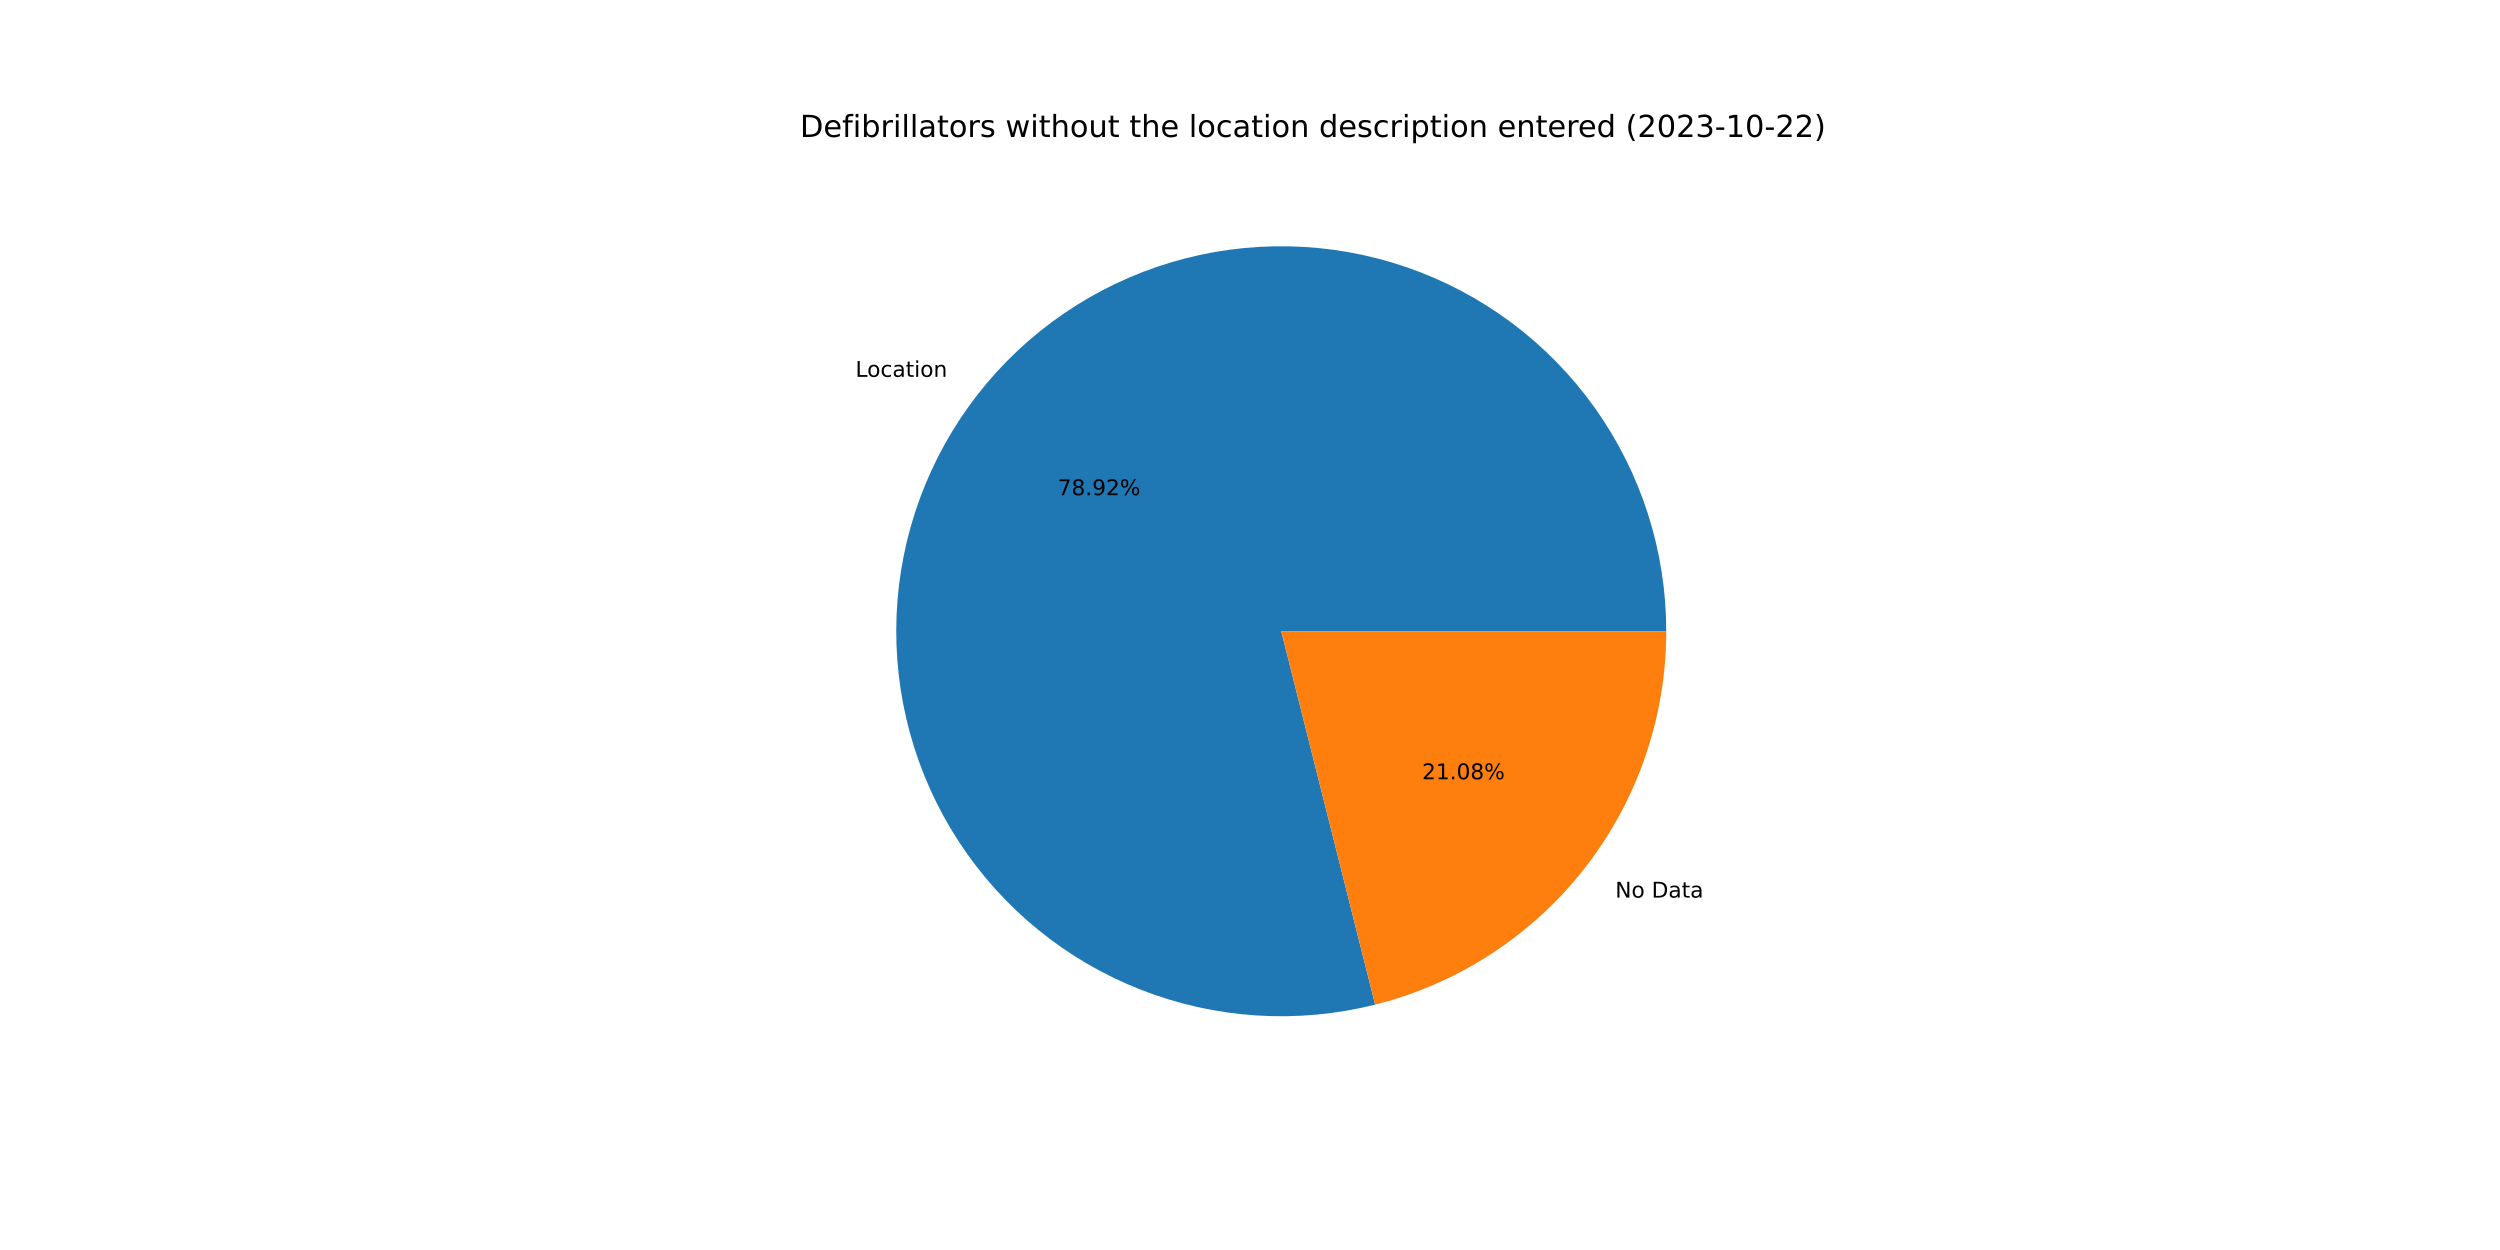
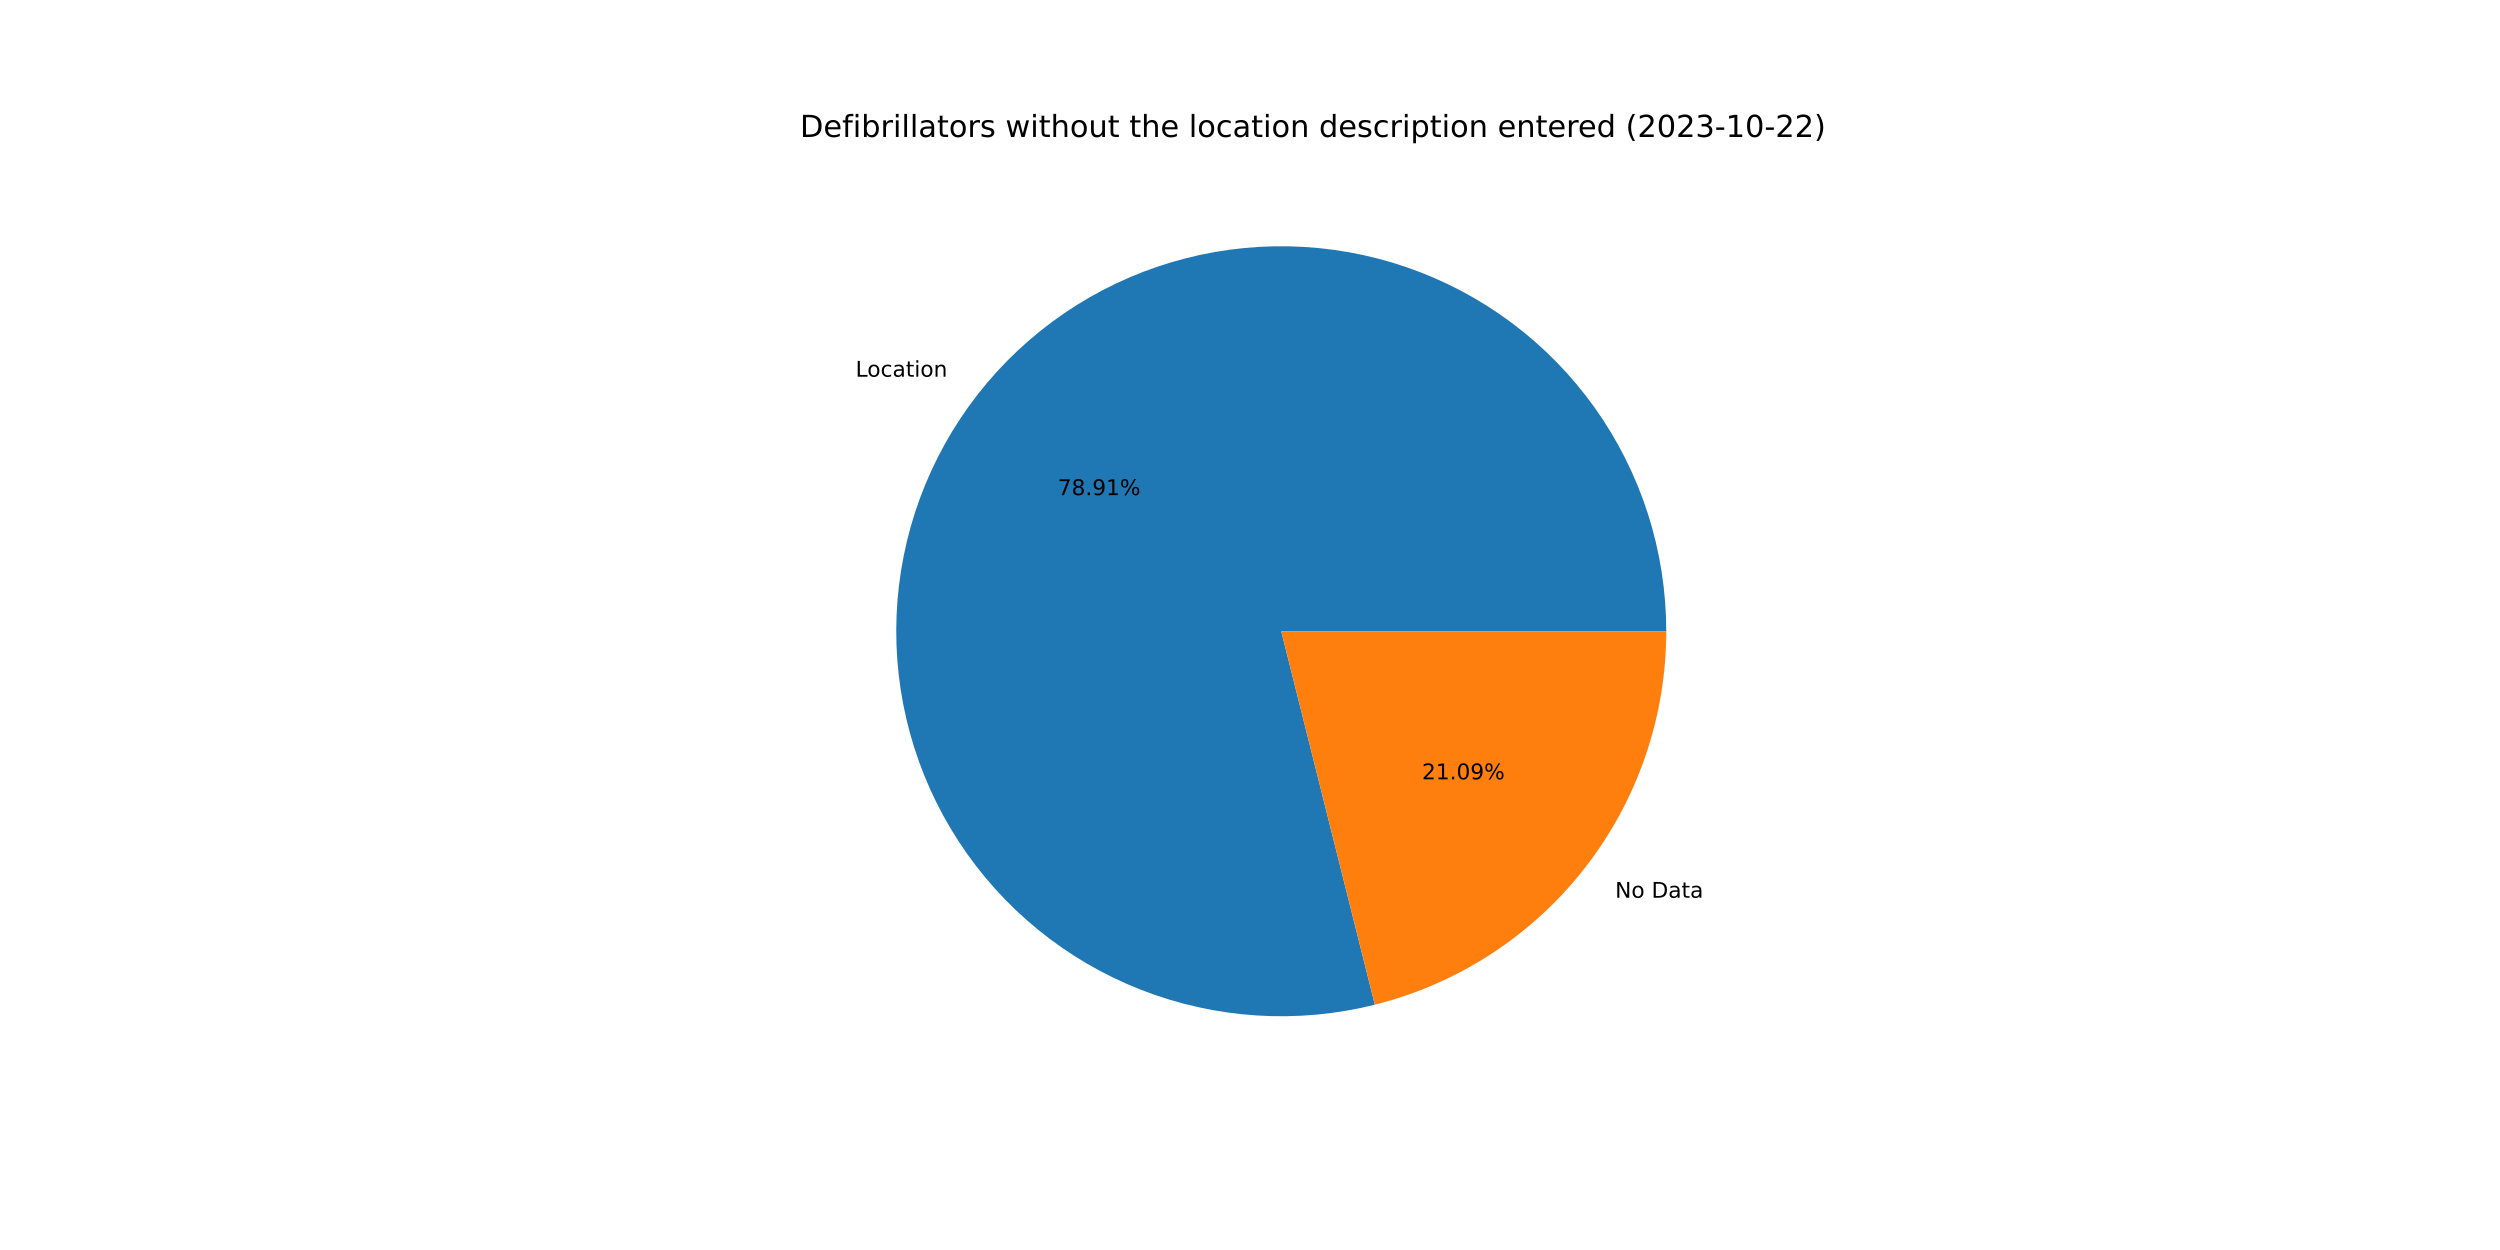
<svg xmlns="http://www.w3.org/2000/svg" xmlns:xlink="http://www.w3.org/1999/xlink" width="1152pt" height="576pt" viewBox="0 0 1152 576" version="1.1">
  <defs>
    <style type="text/css">*{stroke-linejoin: round; stroke-linecap: butt}</style>
  </defs>
  <g id="figure_1">
    <g id="patch_1">
      <path d="M 0 576  L 1152 576  L 1152 0  L 0 0  z " style="fill: #ffffff" />
    </g>
    <g id="axes_1">
      <g id="patch_2">
-         <path d="M 767.808 290.88  C 767.808 272.516 764.957 254.262 759.356 236.773  C 753.755 219.284 745.472 202.77 734.804 187.822  C 724.136 172.874 711.212 159.673 696.493 148.691  C 681.774 137.708 665.439 129.078 648.073 123.108  C 630.706 117.138 612.517 113.901 594.157 113.512  C 575.797 113.123 557.487 115.587 539.883 120.816  C 522.279 126.046 505.593 133.977 490.423 144.326  C 475.252 154.675 461.78 167.317 450.489 181.8  C 439.198 196.282 430.223 212.431 423.887 229.667  C 417.551 246.904 413.929 265.02 413.151 283.368  C 412.374 301.716 414.449 320.073 419.305 337.784  C 424.16 355.495 431.736 372.345 441.761 387.731  C 451.787 403.117 464.141 416.854 478.381 428.45  C 492.622 440.045 508.577 449.36 525.675 456.059  C 542.773 462.759 560.809 466.764 579.136 467.93  C 597.463 469.096 615.861 467.409 633.671 462.93  L 590.4 290.88  L 767.808 290.88  z " style="fill: #1f77b4" />
+         <path d="M 767.808 290.88  C 767.808 272.519 764.958 254.268 759.358 236.782  C 753.759 219.295 745.479 202.783 734.815 187.836  C 724.15 172.89 711.229 159.689 696.515 148.707  C 681.8 137.724 665.47 129.092 648.107 123.12  C 630.744 117.147 612.559 113.906 594.202 113.513  C 575.845 113.119 557.538 115.578 539.935 120.801  C 522.332 126.024 505.647 133.948 490.475 144.29  C 475.304 154.632 461.829 167.267 450.534 181.743  C 439.238 196.218 430.258 212.36 423.915 229.591  C 417.572 246.822 413.942 264.933 413.155 283.278  C 412.368 301.622 414.434 319.978 419.278 337.688  C 424.123 355.399 431.688 372.251 441.702 387.64  C 451.717 403.03 464.06 416.772 478.29 428.375  C 492.521 439.978 508.466 449.302 525.557 456.013  C 542.648 462.724 560.677 466.742 579.001 467.921  C 597.324 469.101 615.72 467.429 633.53 462.965  L 590.4 290.88  L 767.808 290.88  z " style="fill: #1f77b4" />
      </g>
      <g id="patch_3">
-         <path d="M 633.671 462.93  C 671.991 453.293 706.015 431.123 730.311 399.96  C 754.606 368.798 767.808 330.394 767.808 290.88  L 590.4 290.88  L 633.671 462.93  z " style="fill: #ff7f0e" />
+         <path d="M 633.53 462.965  C 671.883 453.353 705.943 431.189 730.266 400.017  C 754.59 368.845 767.808 330.419 767.808 290.88  L 590.4 290.88  L 633.53 462.965  z " style="fill: #ff7f0e" />
      </g>
      <g id="matplotlib.axis_1" />
      <g id="matplotlib.axis_2" />
      <g id="text_1">
-         <g transform="translate(394.2011 173.6509)scale(0.1 -0.1)">
+         <g transform="translate(394.25 173.5882)scale(0.1 -0.1)">
          <defs>
            <path id="DejaVuSans-4c" d="M 628 4666  L 1259 4666  L 1259 531  L 3531 531  L 3531 0  L 628 0  L 628 4666  z " transform="scale(0.015625)" />
            <path id="DejaVuSans-6f" d="M 1959 3097  Q 1497 3097 1228 2736  Q 959 2375 959 1747  Q 959 1119 1226 758  Q 1494 397 1959 397  Q 2419 397 2687 759  Q 2956 1122 2956 1747  Q 2956 2369 2687 2733  Q 2419 3097 1959 3097  z M 1959 3584  Q 2709 3584 3137 3096  Q 3566 2609 3566 1747  Q 3566 888 3137 398  Q 2709 -91 1959 -91  Q 1206 -91 779 398  Q 353 888 353 1747  Q 353 2609 779 3096  Q 1206 3584 1959 3584  z " transform="scale(0.015625)" />
            <path id="DejaVuSans-63" d="M 3122 3366  L 3122 2828  Q 2878 2963 2633 3030  Q 2388 3097 2138 3097  Q 1578 3097 1268 2742  Q 959 2388 959 1747  Q 959 1106 1268 751  Q 1578 397 2138 397  Q 2388 397 2633 464  Q 2878 531 3122 666  L 3122 134  Q 2881 22 2623 -34  Q 2366 -91 2075 -91  Q 1284 -91 818 406  Q 353 903 353 1747  Q 353 2603 823 3093  Q 1294 3584 2113 3584  Q 2378 3584 2631 3529  Q 2884 3475 3122 3366  z " transform="scale(0.015625)" />
            <path id="DejaVuSans-61" d="M 2194 1759  Q 1497 1759 1228 1600  Q 959 1441 959 1056  Q 959 750 1161 570  Q 1363 391 1709 391  Q 2188 391 2477 730  Q 2766 1069 2766 1631  L 2766 1759  L 2194 1759  z M 3341 1997  L 3341 0  L 2766 0  L 2766 531  Q 2569 213 2275 61  Q 1981 -91 1556 -91  Q 1019 -91 701 211  Q 384 513 384 1019  Q 384 1609 779 1909  Q 1175 2209 1959 2209  L 2766 2209  L 2766 2266  Q 2766 2663 2505 2880  Q 2244 3097 1772 3097  Q 1472 3097 1187 3025  Q 903 2953 641 2809  L 641 3341  Q 956 3463 1253 3523  Q 1550 3584 1831 3584  Q 2591 3584 2966 3190  Q 3341 2797 3341 1997  z " transform="scale(0.015625)" />
            <path id="DejaVuSans-74" d="M 1172 4494  L 1172 3500  L 2356 3500  L 2356 3053  L 1172 3053  L 1172 1153  Q 1172 725 1289 603  Q 1406 481 1766 481  L 2356 481  L 2356 0  L 1766 0  Q 1100 0 847 248  Q 594 497 594 1153  L 594 3053  L 172 3053  L 172 3500  L 594 3500  L 594 4494  L 1172 4494  z " transform="scale(0.015625)" />
            <path id="DejaVuSans-69" d="M 603 3500  L 1178 3500  L 1178 0  L 603 0  L 603 3500  z M 603 4863  L 1178 4863  L 1178 4134  L 603 4134  L 603 4863  z " transform="scale(0.015625)" />
            <path id="DejaVuSans-6e" d="M 3513 2113  L 3513 0  L 2938 0  L 2938 2094  Q 2938 2591 2744 2837  Q 2550 3084 2163 3084  Q 1697 3084 1428 2787  Q 1159 2491 1159 1978  L 1159 0  L 581 0  L 581 3500  L 1159 3500  L 1159 2956  Q 1366 3272 1645 3428  Q 1925 3584 2291 3584  Q 2894 3584 3203 3211  Q 3513 2838 3513 2113  z " transform="scale(0.015625)" />
          </defs>
          <use xlink:href="#DejaVuSans-4c" />
          <use xlink:href="#DejaVuSans-6f" x="53.963" />
          <use xlink:href="#DejaVuSans-63" x="115.145" />
          <use xlink:href="#DejaVuSans-61" x="170.125" />
          <use xlink:href="#DejaVuSans-74" x="231.404" />
          <use xlink:href="#DejaVuSans-69" x="270.613" />
          <use xlink:href="#DejaVuSans-6f" x="298.396" />
          <use xlink:href="#DejaVuSans-6e" x="359.578" />
        </g>
      </g>
      <g id="text_2">
-         <g transform="translate(487.3886 228.1911)scale(0.1 -0.1)">
+         <g transform="translate(487.4153 228.1569)scale(0.1 -0.1)">
          <defs>
            <path id="DejaVuSans-37" d="M 525 4666  L 3525 4666  L 3525 4397  L 1831 0  L 1172 0  L 2766 4134  L 525 4134  L 525 4666  z " transform="scale(0.015625)" />
            <path id="DejaVuSans-38" d="M 2034 2216  Q 1584 2216 1326 1975  Q 1069 1734 1069 1313  Q 1069 891 1326 650  Q 1584 409 2034 409  Q 2484 409 2743 651  Q 3003 894 3003 1313  Q 3003 1734 2745 1975  Q 2488 2216 2034 2216  z M 1403 2484  Q 997 2584 770 2862  Q 544 3141 544 3541  Q 544 4100 942 4425  Q 1341 4750 2034 4750  Q 2731 4750 3128 4425  Q 3525 4100 3525 3541  Q 3525 3141 3298 2862  Q 3072 2584 2669 2484  Q 3125 2378 3379 2068  Q 3634 1759 3634 1313  Q 3634 634 3220 271  Q 2806 -91 2034 -91  Q 1263 -91 848 271  Q 434 634 434 1313  Q 434 1759 690 2068  Q 947 2378 1403 2484  z M 1172 3481  Q 1172 3119 1398 2916  Q 1625 2713 2034 2713  Q 2441 2713 2670 2916  Q 2900 3119 2900 3481  Q 2900 3844 2670 4047  Q 2441 4250 2034 4250  Q 1625 4250 1398 4047  Q 1172 3844 1172 3481  z " transform="scale(0.015625)" />
            <path id="DejaVuSans-2e" d="M 684 794  L 1344 794  L 1344 0  L 684 0  L 684 794  z " transform="scale(0.015625)" />
            <path id="DejaVuSans-39" d="M 703 97  L 703 672  Q 941 559 1184 500  Q 1428 441 1663 441  Q 2288 441 2617 861  Q 2947 1281 2994 2138  Q 2813 1869 2534 1725  Q 2256 1581 1919 1581  Q 1219 1581 811 2004  Q 403 2428 403 3163  Q 403 3881 828 4315  Q 1253 4750 1959 4750  Q 2769 4750 3195 4129  Q 3622 3509 3622 2328  Q 3622 1225 3098 567  Q 2575 -91 1691 -91  Q 1453 -91 1209 -44  Q 966 3 703 97  z M 1959 2075  Q 2384 2075 2632 2365  Q 2881 2656 2881 3163  Q 2881 3666 2632 3958  Q 2384 4250 1959 4250  Q 1534 4250 1286 3958  Q 1038 3666 1038 3163  Q 1038 2656 1286 2365  Q 1534 2075 1959 2075  z " transform="scale(0.015625)" />
-             <path id="DejaVuSans-32" d="M 1228 531  L 3431 531  L 3431 0  L 469 0  L 469 531  Q 828 903 1448 1529  Q 2069 2156 2228 2338  Q 2531 2678 2651 2914  Q 2772 3150 2772 3378  Q 2772 3750 2511 3984  Q 2250 4219 1831 4219  Q 1534 4219 1204 4116  Q 875 4013 500 3803  L 500 4441  Q 881 4594 1212 4672  Q 1544 4750 1819 4750  Q 2544 4750 2975 4387  Q 3406 4025 3406 3419  Q 3406 3131 3298 2873  Q 3191 2616 2906 2266  Q 2828 2175 2409 1742  Q 1991 1309 1228 531  z " transform="scale(0.015625)" />
+             <path id="DejaVuSans-31" d="M 794 531  L 1825 531  L 1825 4091  L 703 3866  L 703 4441  L 1819 4666  L 2450 4666  L 2450 531  L 3481 531  L 3481 0  L 794 0  L 794 531  z " transform="scale(0.015625)" />
            <path id="DejaVuSans-25" d="M 4653 2053  Q 4381 2053 4226 1822  Q 4072 1591 4072 1178  Q 4072 772 4226 539  Q 4381 306 4653 306  Q 4919 306 5073 539  Q 5228 772 5228 1178  Q 5228 1588 5073 1820  Q 4919 2053 4653 2053  z M 4653 2450  Q 5147 2450 5437 2106  Q 5728 1763 5728 1178  Q 5728 594 5436 251  Q 5144 -91 4653 -91  Q 4153 -91 3862 251  Q 3572 594 3572 1178  Q 3572 1766 3864 2108  Q 4156 2450 4653 2450  z M 1428 4353  Q 1159 4353 1004 4120  Q 850 3888 850 3481  Q 850 3069 1003 2837  Q 1156 2606 1428 2606  Q 1700 2606 1854 2837  Q 2009 3069 2009 3481  Q 2009 3884 1853 4118  Q 1697 4353 1428 4353  z M 4250 4750  L 4750 4750  L 1831 -91  L 1331 -91  L 4250 4750  z M 1428 4750  Q 1922 4750 2215 4408  Q 2509 4066 2509 3481  Q 2509 2891 2217 2550  Q 1925 2209 1428 2209  Q 931 2209 642 2551  Q 353 2894 353 3481  Q 353 4063 643 4406  Q 934 4750 1428 4750  z " transform="scale(0.015625)" />
          </defs>
          <use xlink:href="#DejaVuSans-37" />
          <use xlink:href="#DejaVuSans-38" x="63.623" />
          <use xlink:href="#DejaVuSans-2e" x="127.246" />
          <use xlink:href="#DejaVuSans-39" x="159.033" />
-           <use xlink:href="#DejaVuSans-32" x="222.656" />
+           <use xlink:href="#DejaVuSans-31" x="222.656" />
          <use xlink:href="#DejaVuSans-25" x="286.279" />
        </g>
      </g>
      <g id="text_3">
-         <g transform="translate(744.302 413.6278)scale(0.1 -0.1)">
+         <g transform="translate(744.2531 413.6905)scale(0.1 -0.1)">
          <defs>
            <path id="DejaVuSans-4e" d="M 628 4666  L 1478 4666  L 3547 763  L 3547 4666  L 4159 4666  L 4159 0  L 3309 0  L 1241 3903  L 1241 0  L 628 0  L 628 4666  z " transform="scale(0.015625)" />
            <path id="DejaVuSans-20" transform="scale(0.015625)" />
            <path id="DejaVuSans-44" d="M 1259 4147  L 1259 519  L 2022 519  Q 2988 519 3436 956  Q 3884 1394 3884 2338  Q 3884 3275 3436 3711  Q 2988 4147 2022 4147  L 1259 4147  z M 628 4666  L 1925 4666  Q 3281 4666 3915 4102  Q 4550 3538 4550 2338  Q 4550 1131 3912 565  Q 3275 0 1925 0  L 628 0  L 628 4666  z " transform="scale(0.015625)" />
          </defs>
          <use xlink:href="#DejaVuSans-4e" />
          <use xlink:href="#DejaVuSans-6f" x="74.805" />
          <use xlink:href="#DejaVuSans-20" x="135.986" />
          <use xlink:href="#DejaVuSans-44" x="167.773" />
          <use xlink:href="#DejaVuSans-61" x="244.775" />
          <use xlink:href="#DejaVuSans-74" x="306.055" />
          <use xlink:href="#DejaVuSans-61" x="345.264" />
        </g>
      </g>
      <g id="text_4">
-         <g transform="translate(655.2817 359.0876)scale(0.1 -0.1)">
+         <g transform="translate(655.255 359.1218)scale(0.1 -0.1)">
          <defs>
-             <path id="DejaVuSans-31" d="M 794 531  L 1825 531  L 1825 4091  L 703 3866  L 703 4441  L 1819 4666  L 2450 4666  L 2450 531  L 3481 531  L 3481 0  L 794 0  L 794 531  z " transform="scale(0.015625)" />
+             <path id="DejaVuSans-32" d="M 1228 531  L 3431 531  L 3431 0  L 469 0  L 469 531  Q 828 903 1448 1529  Q 2069 2156 2228 2338  Q 2531 2678 2651 2914  Q 2772 3150 2772 3378  Q 2772 3750 2511 3984  Q 2250 4219 1831 4219  Q 1534 4219 1204 4116  Q 875 4013 500 3803  L 500 4441  Q 881 4594 1212 4672  Q 1544 4750 1819 4750  Q 2544 4750 2975 4387  Q 3406 4025 3406 3419  Q 3406 3131 3298 2873  Q 3191 2616 2906 2266  Q 2828 2175 2409 1742  Q 1991 1309 1228 531  z " transform="scale(0.015625)" />
            <path id="DejaVuSans-30" d="M 2034 4250  Q 1547 4250 1301 3770  Q 1056 3291 1056 2328  Q 1056 1369 1301 889  Q 1547 409 2034 409  Q 2525 409 2770 889  Q 3016 1369 3016 2328  Q 3016 3291 2770 3770  Q 2525 4250 2034 4250  z M 2034 4750  Q 2819 4750 3233 4129  Q 3647 3509 3647 2328  Q 3647 1150 3233 529  Q 2819 -91 2034 -91  Q 1250 -91 836 529  Q 422 1150 422 2328  Q 422 3509 836 4129  Q 1250 4750 2034 4750  z " transform="scale(0.015625)" />
          </defs>
          <use xlink:href="#DejaVuSans-32" />
          <use xlink:href="#DejaVuSans-31" x="63.623" />
          <use xlink:href="#DejaVuSans-2e" x="127.246" />
          <use xlink:href="#DejaVuSans-30" x="159.033" />
-           <use xlink:href="#DejaVuSans-38" x="222.656" />
+           <use xlink:href="#DejaVuSans-39" x="222.656" />
          <use xlink:href="#DejaVuSans-25" x="286.279" />
        </g>
      </g>
      <g id="text_5">
        <g transform="translate(368.64 63.12)scale(0.14 -0.14)">
          <defs>
            <path id="DejaVuSans-65" d="M 3597 1894  L 3597 1613  L 953 1613  Q 991 1019 1311 708  Q 1631 397 2203 397  Q 2534 397 2845 478  Q 3156 559 3463 722  L 3463 178  Q 3153 47 2828 -22  Q 2503 -91 2169 -91  Q 1331 -91 842 396  Q 353 884 353 1716  Q 353 2575 817 3079  Q 1281 3584 2069 3584  Q 2775 3584 3186 3129  Q 3597 2675 3597 1894  z M 3022 2063  Q 3016 2534 2758 2815  Q 2500 3097 2075 3097  Q 1594 3097 1305 2825  Q 1016 2553 972 2059  L 3022 2063  z " transform="scale(0.015625)" />
            <path id="DejaVuSans-66" d="M 2375 4863  L 2375 4384  L 1825 4384  Q 1516 4384 1395 4259  Q 1275 4134 1275 3809  L 1275 3500  L 2222 3500  L 2222 3053  L 1275 3053  L 1275 0  L 697 0  L 697 3053  L 147 3053  L 147 3500  L 697 3500  L 697 3744  Q 697 4328 969 4595  Q 1241 4863 1831 4863  L 2375 4863  z " transform="scale(0.015625)" />
            <path id="DejaVuSans-62" d="M 3116 1747  Q 3116 2381 2855 2742  Q 2594 3103 2138 3103  Q 1681 3103 1420 2742  Q 1159 2381 1159 1747  Q 1159 1113 1420 752  Q 1681 391 2138 391  Q 2594 391 2855 752  Q 3116 1113 3116 1747  z M 1159 2969  Q 1341 3281 1617 3432  Q 1894 3584 2278 3584  Q 2916 3584 3314 3078  Q 3713 2572 3713 1747  Q 3713 922 3314 415  Q 2916 -91 2278 -91  Q 1894 -91 1617 61  Q 1341 213 1159 525  L 1159 0  L 581 0  L 581 4863  L 1159 4863  L 1159 2969  z " transform="scale(0.015625)" />
            <path id="DejaVuSans-72" d="M 2631 2963  Q 2534 3019 2420 3045  Q 2306 3072 2169 3072  Q 1681 3072 1420 2755  Q 1159 2438 1159 1844  L 1159 0  L 581 0  L 581 3500  L 1159 3500  L 1159 2956  Q 1341 3275 1631 3429  Q 1922 3584 2338 3584  Q 2397 3584 2469 3576  Q 2541 3569 2628 3553  L 2631 2963  z " transform="scale(0.015625)" />
            <path id="DejaVuSans-6c" d="M 603 4863  L 1178 4863  L 1178 0  L 603 0  L 603 4863  z " transform="scale(0.015625)" />
            <path id="DejaVuSans-73" d="M 2834 3397  L 2834 2853  Q 2591 2978 2328 3040  Q 2066 3103 1784 3103  Q 1356 3103 1142 2972  Q 928 2841 928 2578  Q 928 2378 1081 2264  Q 1234 2150 1697 2047  L 1894 2003  Q 2506 1872 2764 1633  Q 3022 1394 3022 966  Q 3022 478 2636 193  Q 2250 -91 1575 -91  Q 1294 -91 989 -36  Q 684 19 347 128  L 347 722  Q 666 556 975 473  Q 1284 391 1588 391  Q 1994 391 2212 530  Q 2431 669 2431 922  Q 2431 1156 2273 1281  Q 2116 1406 1581 1522  L 1381 1569  Q 847 1681 609 1914  Q 372 2147 372 2553  Q 372 3047 722 3315  Q 1072 3584 1716 3584  Q 2034 3584 2315 3537  Q 2597 3491 2834 3397  z " transform="scale(0.015625)" />
            <path id="DejaVuSans-77" d="M 269 3500  L 844 3500  L 1563 769  L 2278 3500  L 2956 3500  L 3675 769  L 4391 3500  L 4966 3500  L 4050 0  L 3372 0  L 2619 2869  L 1863 0  L 1184 0  L 269 3500  z " transform="scale(0.015625)" />
            <path id="DejaVuSans-68" d="M 3513 2113  L 3513 0  L 2938 0  L 2938 2094  Q 2938 2591 2744 2837  Q 2550 3084 2163 3084  Q 1697 3084 1428 2787  Q 1159 2491 1159 1978  L 1159 0  L 581 0  L 581 4863  L 1159 4863  L 1159 2956  Q 1366 3272 1645 3428  Q 1925 3584 2291 3584  Q 2894 3584 3203 3211  Q 3513 2838 3513 2113  z " transform="scale(0.015625)" />
            <path id="DejaVuSans-75" d="M 544 1381  L 544 3500  L 1119 3500  L 1119 1403  Q 1119 906 1312 657  Q 1506 409 1894 409  Q 2359 409 2629 706  Q 2900 1003 2900 1516  L 2900 3500  L 3475 3500  L 3475 0  L 2900 0  L 2900 538  Q 2691 219 2414 64  Q 2138 -91 1772 -91  Q 1169 -91 856 284  Q 544 659 544 1381  z M 1991 3584  L 1991 3584  z " transform="scale(0.015625)" />
            <path id="DejaVuSans-64" d="M 2906 2969  L 2906 4863  L 3481 4863  L 3481 0  L 2906 0  L 2906 525  Q 2725 213 2448 61  Q 2172 -91 1784 -91  Q 1150 -91 751 415  Q 353 922 353 1747  Q 353 2572 751 3078  Q 1150 3584 1784 3584  Q 2172 3584 2448 3432  Q 2725 3281 2906 2969  z M 947 1747  Q 947 1113 1208 752  Q 1469 391 1925 391  Q 2381 391 2643 752  Q 2906 1113 2906 1747  Q 2906 2381 2643 2742  Q 2381 3103 1925 3103  Q 1469 3103 1208 2742  Q 947 2381 947 1747  z " transform="scale(0.015625)" />
            <path id="DejaVuSans-70" d="M 1159 525  L 1159 -1331  L 581 -1331  L 581 3500  L 1159 3500  L 1159 2969  Q 1341 3281 1617 3432  Q 1894 3584 2278 3584  Q 2916 3584 3314 3078  Q 3713 2572 3713 1747  Q 3713 922 3314 415  Q 2916 -91 2278 -91  Q 1894 -91 1617 61  Q 1341 213 1159 525  z M 3116 1747  Q 3116 2381 2855 2742  Q 2594 3103 2138 3103  Q 1681 3103 1420 2742  Q 1159 2381 1159 1747  Q 1159 1113 1420 752  Q 1681 391 2138 391  Q 2594 391 2855 752  Q 3116 1113 3116 1747  z " transform="scale(0.015625)" />
            <path id="DejaVuSans-28" d="M 1984 4856  Q 1566 4138 1362 3434  Q 1159 2731 1159 2009  Q 1159 1288 1364 580  Q 1569 -128 1984 -844  L 1484 -844  Q 1016 -109 783 600  Q 550 1309 550 2009  Q 550 2706 781 3412  Q 1013 4119 1484 4856  L 1984 4856  z " transform="scale(0.015625)" />
            <path id="DejaVuSans-33" d="M 2597 2516  Q 3050 2419 3304 2112  Q 3559 1806 3559 1356  Q 3559 666 3084 287  Q 2609 -91 1734 -91  Q 1441 -91 1130 -33  Q 819 25 488 141  L 488 750  Q 750 597 1062 519  Q 1375 441 1716 441  Q 2309 441 2620 675  Q 2931 909 2931 1356  Q 2931 1769 2642 2001  Q 2353 2234 1838 2234  L 1294 2234  L 1294 2753  L 1863 2753  Q 2328 2753 2575 2939  Q 2822 3125 2822 3475  Q 2822 3834 2567 4026  Q 2313 4219 1838 4219  Q 1578 4219 1281 4162  Q 984 4106 628 3988  L 628 4550  Q 988 4650 1302 4700  Q 1616 4750 1894 4750  Q 2613 4750 3031 4423  Q 3450 4097 3450 3541  Q 3450 3153 3228 2886  Q 3006 2619 2597 2516  z " transform="scale(0.015625)" />
            <path id="DejaVuSans-2d" d="M 313 2009  L 1997 2009  L 1997 1497  L 313 1497  L 313 2009  z " transform="scale(0.015625)" />
            <path id="DejaVuSans-29" d="M 513 4856  L 1013 4856  Q 1481 4119 1714 3412  Q 1947 2706 1947 2009  Q 1947 1309 1714 600  Q 1481 -109 1013 -844  L 513 -844  Q 928 -128 1133 580  Q 1338 1288 1338 2009  Q 1338 2731 1133 3434  Q 928 4138 513 4856  z " transform="scale(0.015625)" />
          </defs>
          <use xlink:href="#DejaVuSans-44" />
          <use xlink:href="#DejaVuSans-65" x="77.002" />
          <use xlink:href="#DejaVuSans-66" x="138.525" />
          <use xlink:href="#DejaVuSans-69" x="173.73" />
          <use xlink:href="#DejaVuSans-62" x="201.514" />
          <use xlink:href="#DejaVuSans-72" x="264.99" />
          <use xlink:href="#DejaVuSans-69" x="306.104" />
          <use xlink:href="#DejaVuSans-6c" x="333.887" />
          <use xlink:href="#DejaVuSans-6c" x="361.67" />
          <use xlink:href="#DejaVuSans-61" x="389.453" />
          <use xlink:href="#DejaVuSans-74" x="450.732" />
          <use xlink:href="#DejaVuSans-6f" x="489.941" />
          <use xlink:href="#DejaVuSans-72" x="551.123" />
          <use xlink:href="#DejaVuSans-73" x="592.236" />
          <use xlink:href="#DejaVuSans-20" x="644.336" />
          <use xlink:href="#DejaVuSans-77" x="676.123" />
          <use xlink:href="#DejaVuSans-69" x="757.91" />
          <use xlink:href="#DejaVuSans-74" x="785.693" />
          <use xlink:href="#DejaVuSans-68" x="824.902" />
          <use xlink:href="#DejaVuSans-6f" x="888.281" />
          <use xlink:href="#DejaVuSans-75" x="949.463" />
          <use xlink:href="#DejaVuSans-74" x="1012.842" />
          <use xlink:href="#DejaVuSans-20" x="1052.051" />
          <use xlink:href="#DejaVuSans-74" x="1083.838" />
          <use xlink:href="#DejaVuSans-68" x="1123.047" />
          <use xlink:href="#DejaVuSans-65" x="1186.426" />
          <use xlink:href="#DejaVuSans-20" x="1247.949" />
          <use xlink:href="#DejaVuSans-6c" x="1279.736" />
          <use xlink:href="#DejaVuSans-6f" x="1307.52" />
          <use xlink:href="#DejaVuSans-63" x="1368.701" />
          <use xlink:href="#DejaVuSans-61" x="1423.682" />
          <use xlink:href="#DejaVuSans-74" x="1484.961" />
          <use xlink:href="#DejaVuSans-69" x="1524.17" />
          <use xlink:href="#DejaVuSans-6f" x="1551.953" />
          <use xlink:href="#DejaVuSans-6e" x="1613.135" />
          <use xlink:href="#DejaVuSans-20" x="1676.514" />
          <use xlink:href="#DejaVuSans-64" x="1708.301" />
          <use xlink:href="#DejaVuSans-65" x="1771.777" />
          <use xlink:href="#DejaVuSans-73" x="1833.301" />
          <use xlink:href="#DejaVuSans-63" x="1885.4" />
          <use xlink:href="#DejaVuSans-72" x="1940.381" />
          <use xlink:href="#DejaVuSans-69" x="1981.494" />
          <use xlink:href="#DejaVuSans-70" x="2009.277" />
          <use xlink:href="#DejaVuSans-74" x="2072.754" />
          <use xlink:href="#DejaVuSans-69" x="2111.963" />
          <use xlink:href="#DejaVuSans-6f" x="2139.746" />
          <use xlink:href="#DejaVuSans-6e" x="2200.928" />
          <use xlink:href="#DejaVuSans-20" x="2264.307" />
          <use xlink:href="#DejaVuSans-65" x="2296.094" />
          <use xlink:href="#DejaVuSans-6e" x="2357.617" />
          <use xlink:href="#DejaVuSans-74" x="2420.996" />
          <use xlink:href="#DejaVuSans-65" x="2460.205" />
          <use xlink:href="#DejaVuSans-72" x="2521.729" />
          <use xlink:href="#DejaVuSans-65" x="2560.592" />
          <use xlink:href="#DejaVuSans-64" x="2622.115" />
          <use xlink:href="#DejaVuSans-20" x="2685.592" />
          <use xlink:href="#DejaVuSans-28" x="2717.379" />
          <use xlink:href="#DejaVuSans-32" x="2756.393" />
          <use xlink:href="#DejaVuSans-30" x="2820.016" />
          <use xlink:href="#DejaVuSans-32" x="2883.639" />
          <use xlink:href="#DejaVuSans-33" x="2947.262" />
          <use xlink:href="#DejaVuSans-2d" x="3010.885" />
          <use xlink:href="#DejaVuSans-31" x="3046.969" />
          <use xlink:href="#DejaVuSans-30" x="3110.592" />
          <use xlink:href="#DejaVuSans-2d" x="3174.215" />
          <use xlink:href="#DejaVuSans-32" x="3210.299" />
          <use xlink:href="#DejaVuSans-32" x="3273.922" />
          <use xlink:href="#DejaVuSans-29" x="3337.545" />
        </g>
      </g>
    </g>
  </g>
</svg>
